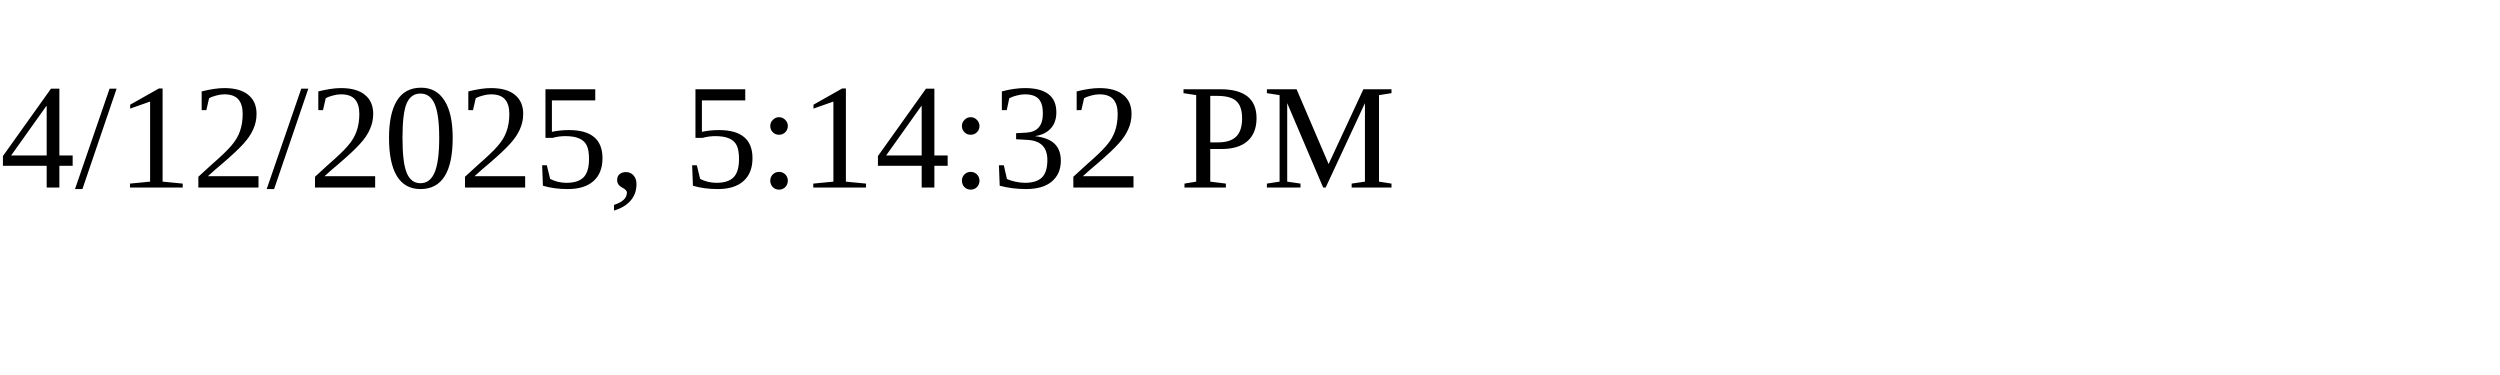
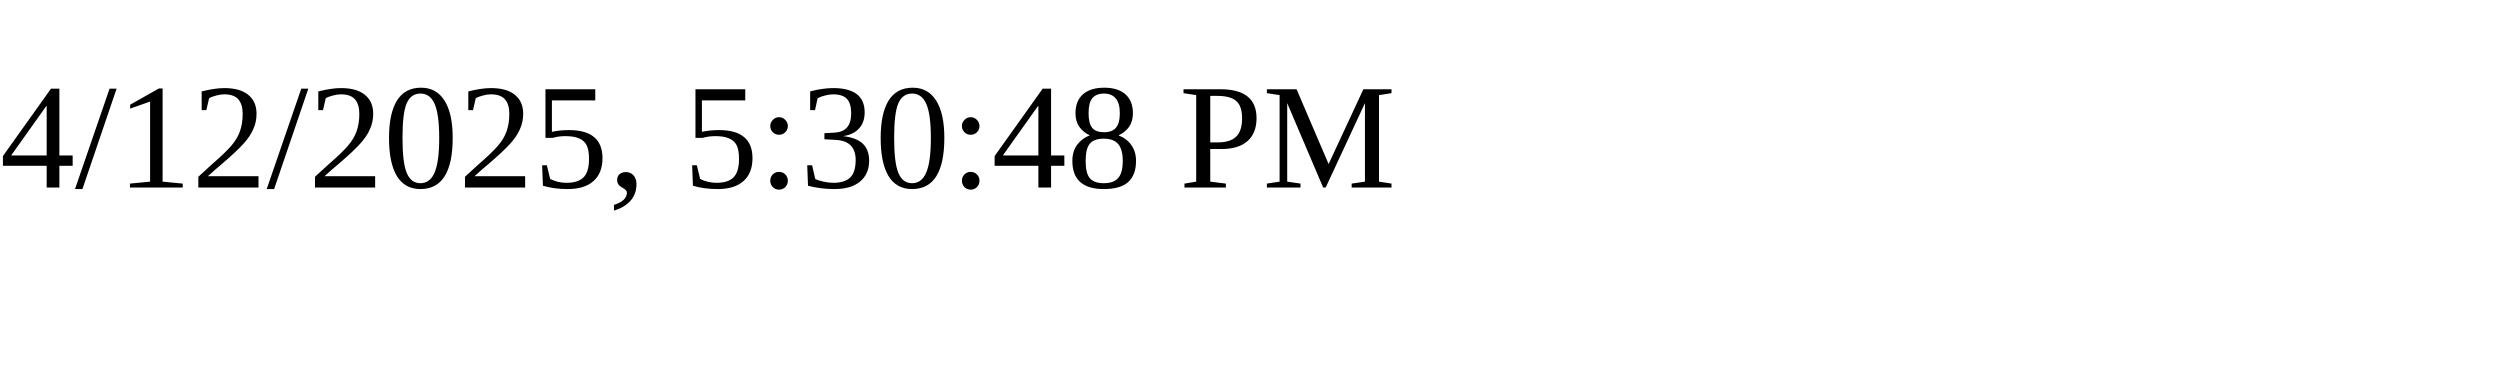
<svg xmlns="http://www.w3.org/2000/svg" height="30" width="200">
-   <text x="0" y="15">4/12/2025, 5:14:32 PM</text>
+   <text x="0" y="15">4/12/2025, 5:30:48 PM</text>
</svg>
